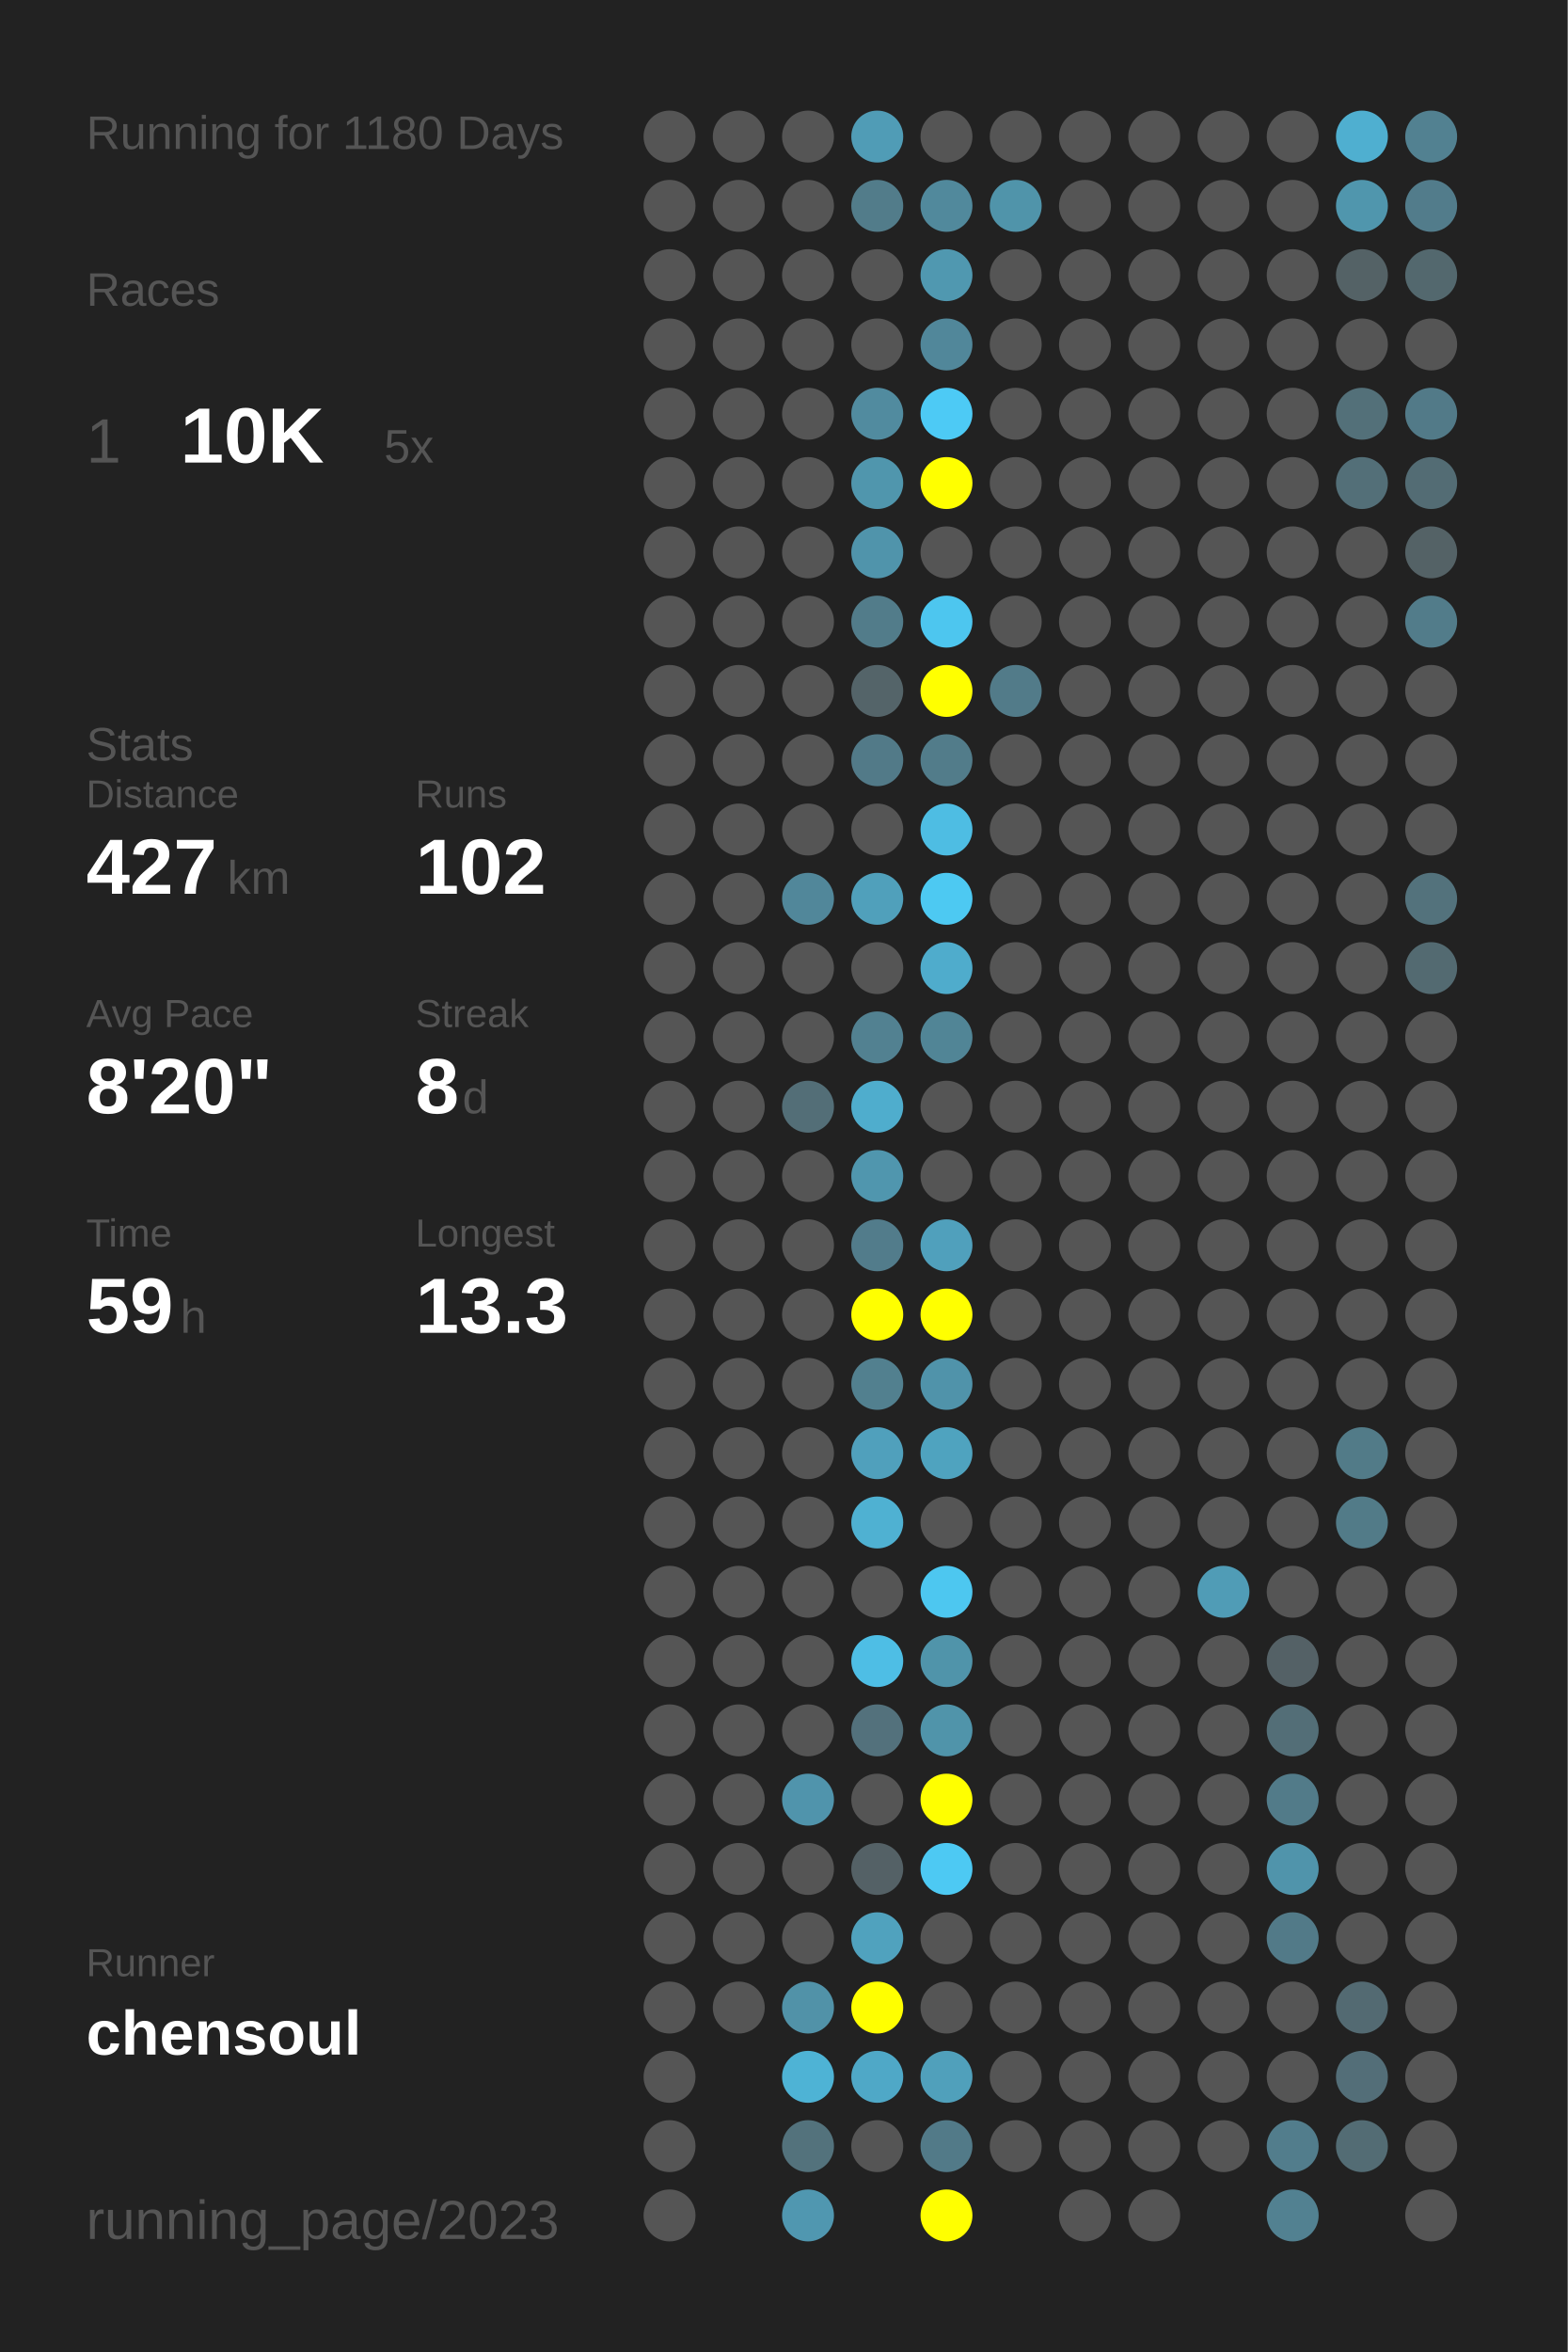
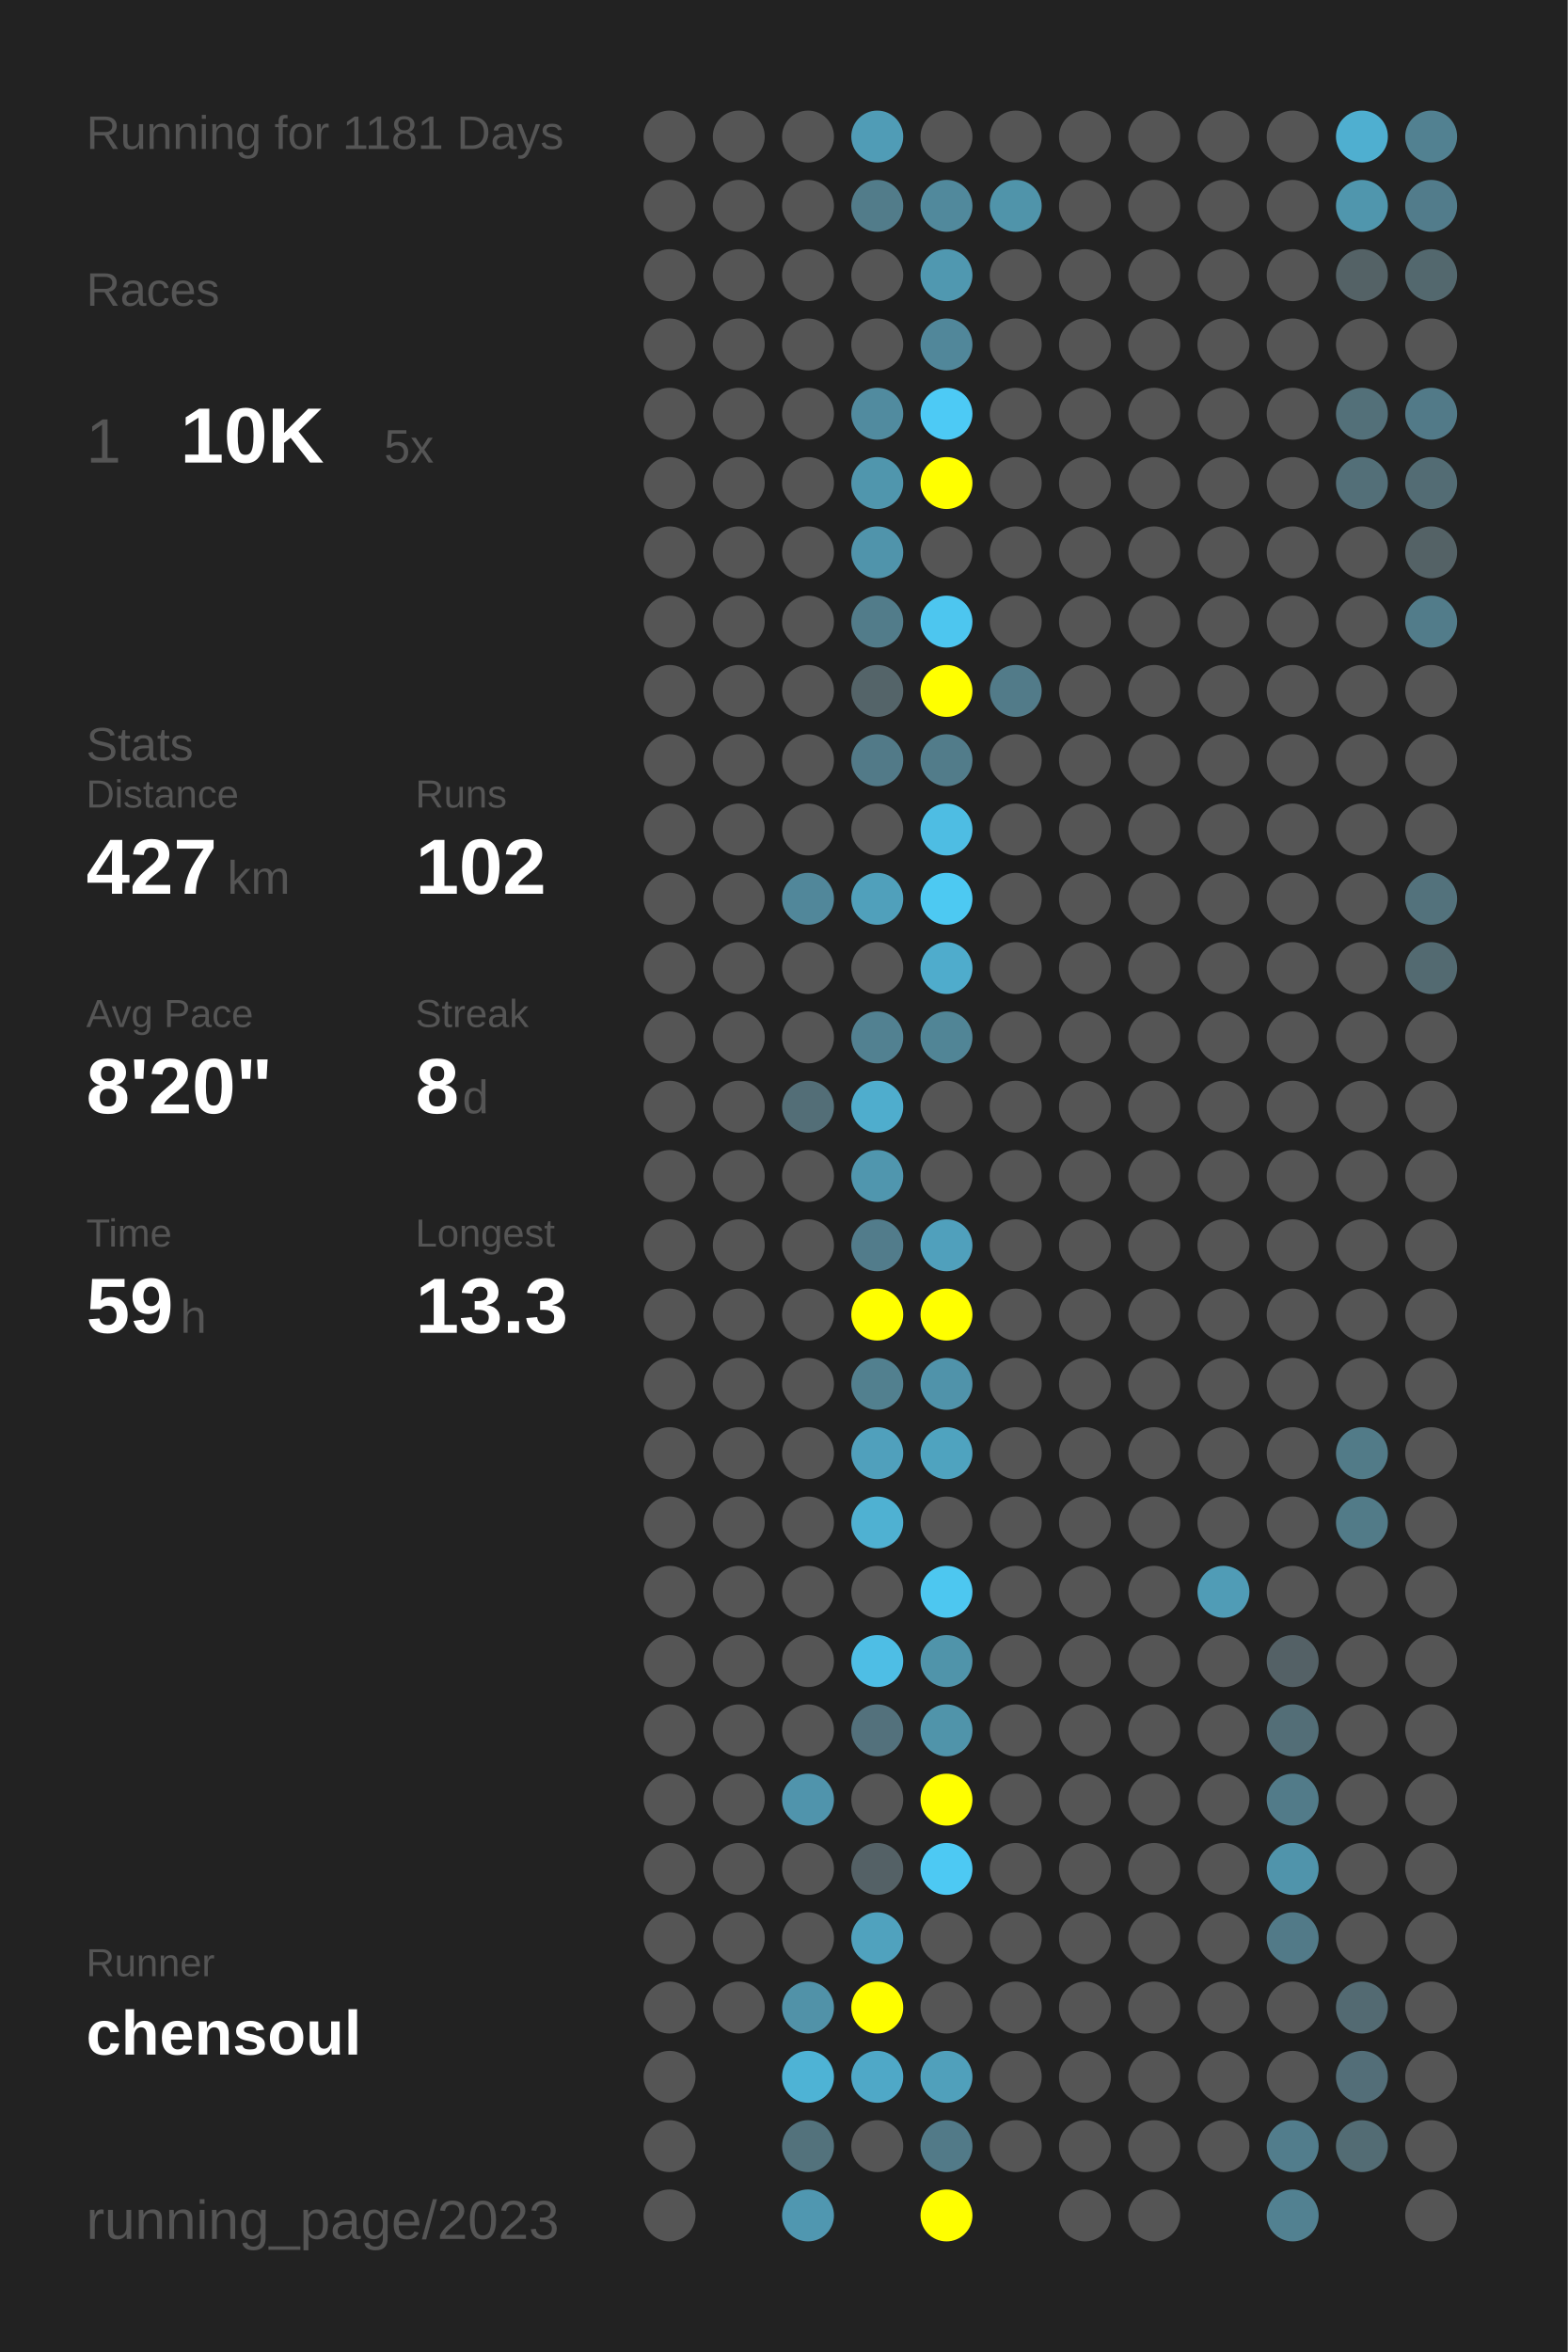
<svg xmlns="http://www.w3.org/2000/svg" baseProfile="full" height="300mm" version="1.1" viewBox="0,0,200,300" width="200mm">
  <defs />
  <rect fill="#222222" height="300" width="200" x="0" y="0" />
-   <text fill="#555555" style="font-size:6px; font-family:Arial;" x="11" y="19">Running for 1180 Days</text>
+   <text fill="#555555" style="font-size:6px; font-family:Arial;" x="11" y="19">Running for 1181 Days</text>
  <text fill="#555555" style="font-size:6px; font-family:Arial;" x="11" y="39">Races</text>
  <text fill="#555555" style="font-size:8px; font-family:Arial;" x="11" y="59">1</text>
  <text fill="#FFFFFF" style="font-size:10px; font-family:Arial; font-weight:bold;" x="23" y="59">10K</text>
  <text fill="#555555" style="font-size:6px; font-family:Arial;" x="49" y="59">5x</text>
  <text fill="#555555" style="font-size:6px; font-family:Arial;" x="11" y="97">Stats</text>
  <text fill="#555555" style="font-size:5px; font-family:Arial;" x="11" y="103">Distance</text>
  <text fill="#FFFFFF" style="font-size:10px; font-family:Arial; font-weight:bold;" x="11" y="114">427</text>
  <text fill="#555555" style="font-size:6px; font-family:Arial;" x="29" y="114">km</text>
  <text fill="#555555" style="font-size:5px; font-family:Arial;" x="53" y="103">Runs</text>
  <text fill="#FFFFFF" style="font-size:10px; font-family:Arial; font-weight:bold;" x="53" y="114">102</text>
  <text fill="#555555" style="font-size:5px; font-family:Arial;" x="11" y="131">Avg Pace</text>
  <text fill="#FFFFFF" style="font-size:10px; font-family:Arial; font-weight:bold;" x="11" y="142">8'20"</text>
  <text fill="#555555" style="font-size:5px; font-family:Arial;" x="53" y="131">Streak</text>
  <text fill="#FFFFFF" style="font-size:10px; font-family:Arial; font-weight:bold;" x="53" y="142">8</text>
  <text fill="#555555" style="font-size:6px; font-family:Arial;" x="59" y="142">d</text>
  <text fill="#555555" style="font-size:5px; font-family:Arial;" x="11" y="159">Time</text>
  <text fill="#FFFFFF" style="font-size:10px; font-family:Arial; font-weight:bold;" x="11" y="170">59</text>
  <text fill="#555555" style="font-size:6px; font-family:Arial;" x="23" y="170">h</text>
  <text fill="#555555" style="font-size:5px; font-family:Arial;" x="53" y="159">Longest</text>
  <text fill="#FFFFFF" style="font-size:10px; font-family:Arial; font-weight:bold;" x="53" y="170">13.3</text>
  <text fill="#555555" style="font-size:5px; font-family:Arial;" x="11" y="252.065">Runner</text>
  <text fill="#FFFFFF" style="font-size:8px; font-family:Arial; font-weight:bold;" x="11" y="262.065">chensoul</text>
  <text fill="#555555" style="font-size:7px; font-family:Arial;" x="11" y="285.581">running_page/2023</text>
  <circle cx="85.417" cy="17.419" fill="#555555" r="3.312" />
  <circle cx="85.417" cy="26.258" fill="#555555" r="3.312" />
  <circle cx="85.417" cy="35.097" fill="#555555" r="3.312" />
  <circle cx="85.417" cy="43.935" fill="#555555" r="3.312" />
  <circle cx="85.417" cy="52.774" fill="#555555" r="3.312" />
  <circle cx="85.417" cy="61.613" fill="#555555" r="3.312" />
  <circle cx="85.417" cy="70.452" fill="#555555" r="3.312" />
  <circle cx="85.417" cy="79.29" fill="#555555" r="3.312" />
  <circle cx="85.417" cy="88.129" fill="#555555" r="3.312" />
  <circle cx="85.417" cy="96.968" fill="#555555" r="3.312" />
  <circle cx="85.417" cy="105.806" fill="#555555" r="3.312" />
  <circle cx="85.417" cy="114.645" fill="#555555" r="3.312" />
  <circle cx="85.417" cy="123.484" fill="#555555" r="3.312" />
  <circle cx="85.417" cy="132.323" fill="#555555" r="3.312" />
  <circle cx="85.417" cy="141.161" fill="#555555" r="3.312" />
  <circle cx="85.417" cy="150" fill="#555555" r="3.312" />
  <circle cx="85.417" cy="158.839" fill="#555555" r="3.312" />
  <circle cx="85.417" cy="167.677" fill="#555555" r="3.312" />
  <circle cx="85.417" cy="176.516" fill="#555555" r="3.312" />
  <circle cx="85.417" cy="185.355" fill="#555555" r="3.312" />
  <circle cx="85.417" cy="194.194" fill="#555555" r="3.312" />
  <circle cx="85.417" cy="203.032" fill="#555555" r="3.312" />
  <circle cx="85.417" cy="211.871" fill="#555555" r="3.312" />
  <circle cx="85.417" cy="220.71" fill="#555555" r="3.312" />
  <circle cx="85.417" cy="229.548" fill="#555555" r="3.312" />
  <circle cx="85.417" cy="238.387" fill="#555555" r="3.312" />
  <circle cx="85.417" cy="247.226" fill="#555555" r="3.312" />
  <circle cx="85.417" cy="256.065" fill="#555555" r="3.312" />
  <circle cx="85.417" cy="264.903" fill="#555555" r="3.312" />
  <circle cx="85.417" cy="273.742" fill="#555555" r="3.312" />
  <circle cx="85.417" cy="282.581" fill="#555555" r="3.312" />
  <circle cx="94.25" cy="17.419" fill="#555555" r="3.312" />
  <circle cx="94.25" cy="26.258" fill="#555555" r="3.312" />
  <circle cx="94.25" cy="35.097" fill="#555555" r="3.312" />
  <circle cx="94.25" cy="43.935" fill="#555555" r="3.312" />
  <circle cx="94.25" cy="52.774" fill="#555555" r="3.312" />
  <circle cx="94.25" cy="61.613" fill="#555555" r="3.312" />
  <circle cx="94.25" cy="70.452" fill="#555555" r="3.312" />
  <circle cx="94.25" cy="79.29" fill="#555555" r="3.312" />
  <circle cx="94.25" cy="88.129" fill="#555555" r="3.312" />
  <circle cx="94.25" cy="96.968" fill="#555555" r="3.312" />
  <circle cx="94.25" cy="105.806" fill="#555555" r="3.312" />
  <circle cx="94.25" cy="114.645" fill="#555555" r="3.312" />
  <circle cx="94.25" cy="123.484" fill="#555555" r="3.312" />
  <circle cx="94.25" cy="132.323" fill="#555555" r="3.312" />
  <circle cx="94.25" cy="141.161" fill="#555555" r="3.312" />
  <circle cx="94.25" cy="150" fill="#555555" r="3.312" />
  <circle cx="94.25" cy="158.839" fill="#555555" r="3.312" />
  <circle cx="94.25" cy="167.677" fill="#555555" r="3.312" />
  <circle cx="94.25" cy="176.516" fill="#555555" r="3.312" />
  <circle cx="94.25" cy="185.355" fill="#555555" r="3.312" />
  <circle cx="94.25" cy="194.194" fill="#555555" r="3.312" />
  <circle cx="94.25" cy="203.032" fill="#555555" r="3.312" />
  <circle cx="94.25" cy="211.871" fill="#555555" r="3.312" />
  <circle cx="94.25" cy="220.71" fill="#555555" r="3.312" />
  <circle cx="94.25" cy="229.548" fill="#555555" r="3.312" />
  <circle cx="94.25" cy="238.387" fill="#555555" r="3.312" />
  <circle cx="94.25" cy="247.226" fill="#555555" r="3.312" />
  <circle cx="94.25" cy="256.065" fill="#555555" r="3.312" />
  <circle cx="103.083" cy="17.419" fill="#555555" r="3.312" />
  <circle cx="103.083" cy="26.258" fill="#555555" r="3.312" />
  <circle cx="103.083" cy="35.097" fill="#555555" r="3.312" />
  <circle cx="103.083" cy="43.935" fill="#555555" r="3.312" />
  <circle cx="103.083" cy="52.774" fill="#555555" r="3.312" />
  <circle cx="103.083" cy="61.613" fill="#555555" r="3.312" />
  <circle cx="103.083" cy="70.452" fill="#555555" r="3.312" />
  <circle cx="103.083" cy="79.29" fill="#555555" r="3.312" />
  <circle cx="103.083" cy="88.129" fill="#555555" r="3.312" />
  <circle cx="103.083" cy="96.968" fill="#555555" r="3.312" />
  <circle cx="103.083" cy="105.806" fill="#555555" r="3.312" />
  <circle cx="103.083" cy="114.645" fill="#51879a" r="3.312" />
  <circle cx="103.083" cy="123.484" fill="#555555" r="3.312" />
  <circle cx="103.083" cy="132.323" fill="#555555" r="3.312" />
  <circle cx="103.083" cy="141.161" fill="#536e77" r="3.312" />
  <circle cx="103.083" cy="150" fill="#555555" r="3.312" />
  <circle cx="103.083" cy="158.839" fill="#555555" r="3.312" />
  <circle cx="103.083" cy="167.677" fill="#555555" r="3.312" />
  <circle cx="103.083" cy="176.516" fill="#555555" r="3.312" />
  <circle cx="103.083" cy="185.355" fill="#555555" r="3.312" />
  <circle cx="103.083" cy="194.194" fill="#555555" r="3.312" />
  <circle cx="103.083" cy="203.032" fill="#555555" r="3.312" />
  <circle cx="103.083" cy="211.871" fill="#555555" r="3.312" />
  <circle cx="103.083" cy="220.71" fill="#555555" r="3.312" />
  <circle cx="103.083" cy="229.548" fill="#5094ac" r="3.312" />
  <circle cx="103.083" cy="238.387" fill="#555555" r="3.312" />
  <circle cx="103.083" cy="247.226" fill="#555555" r="3.312" />
  <circle cx="103.083" cy="256.065" fill="#5192a8" r="3.312" />
  <circle cx="103.083" cy="264.903" fill="#4eb3d5" r="3.312" />
  <circle cx="103.083" cy="273.742" fill="#53727c" r="3.312" />
  <circle cx="103.083" cy="282.581" fill="#5097b0" r="3.312" />
  <circle cx="111.917" cy="17.419" fill="#509cb6" r="3.312" />
  <circle cx="111.917" cy="26.258" fill="#527c8a" r="3.312" />
  <circle cx="111.917" cy="35.097" fill="#555555" r="3.312" />
  <circle cx="111.917" cy="43.935" fill="#555555" r="3.312" />
  <circle cx="111.917" cy="52.774" fill="#518b9f" r="3.312" />
  <circle cx="111.917" cy="61.613" fill="#5096ad" r="3.312" />
  <circle cx="111.917" cy="70.452" fill="#5094ab" r="3.312" />
  <circle cx="111.917" cy="79.29" fill="#527c8a" r="3.312" />
  <circle cx="111.917" cy="88.129" fill="#546469" r="3.312" />
  <circle cx="111.917" cy="96.968" fill="#527a88" r="3.312" />
  <circle cx="111.917" cy="105.806" fill="#555555" r="3.312" />
  <circle cx="111.917" cy="114.645" fill="#50a0bb" r="3.312" />
  <circle cx="111.917" cy="123.484" fill="#555555" r="3.312" />
  <circle cx="111.917" cy="132.323" fill="#528191" r="3.312" />
  <circle cx="111.917" cy="141.161" fill="#4fadcd" r="3.312" />
  <circle cx="111.917" cy="150" fill="#5096ae" r="3.312" />
  <circle cx="111.917" cy="158.839" fill="#527c8b" r="3.312" />
  <circle cx="111.917" cy="167.677" fill="#FFFF00" r="3.312" />
  <circle cx="111.917" cy="176.516" fill="#52808f" r="3.312" />
  <circle cx="111.917" cy="185.355" fill="#50a0bc" r="3.312" />
  <circle cx="111.917" cy="194.194" fill="#4fb1d2" r="3.312" />
  <circle cx="111.917" cy="203.032" fill="#555555" r="3.312" />
  <circle cx="111.917" cy="211.871" fill="#4ebee5" r="3.312" />
  <circle cx="111.917" cy="220.71" fill="#53717c" r="3.312" />
  <circle cx="111.917" cy="229.548" fill="#555555" r="3.312" />
  <circle cx="111.917" cy="238.387" fill="#546166" r="3.312" />
  <circle cx="111.917" cy="247.226" fill="#50a2be" r="3.312" />
  <circle cx="111.917" cy="256.065" fill="#FFFF00" r="3.312" />
  <circle cx="111.917" cy="264.903" fill="#4fa8c7" r="3.312" />
  <circle cx="111.917" cy="273.742" fill="#555555" r="3.312" />
  <circle cx="120.75" cy="17.419" fill="#555555" r="3.312" />
  <circle cx="120.75" cy="26.258" fill="#51899c" r="3.312" />
  <circle cx="120.75" cy="35.097" fill="#5098b0" r="3.312" />
  <circle cx="120.75" cy="43.935" fill="#51879a" r="3.312" />
  <circle cx="120.75" cy="52.774" fill="#4dcaf5" r="3.312" />
  <circle cx="120.75" cy="61.613" fill="#FFFF00" r="3.312" />
  <circle cx="120.75" cy="70.452" fill="#555555" r="3.312" />
  <circle cx="120.75" cy="79.29" fill="#4dc6ef" r="3.312" />
  <circle cx="120.75" cy="88.129" fill="#FFFF00" r="3.312" />
  <circle cx="120.75" cy="96.968" fill="#527c8a" r="3.312" />
  <circle cx="120.75" cy="105.806" fill="#4ebde3" r="3.312" />
  <circle cx="120.75" cy="114.645" fill="#4dc9f2" r="3.312" />
  <circle cx="120.75" cy="123.484" fill="#4faccc" r="3.312" />
  <circle cx="120.75" cy="132.323" fill="#518596" r="3.312" />
  <circle cx="120.75" cy="141.161" fill="#555555" r="3.312" />
  <circle cx="120.75" cy="150" fill="#555555" r="3.312" />
  <circle cx="120.75" cy="158.839" fill="#50a0bc" r="3.312" />
  <circle cx="120.75" cy="167.677" fill="#FFFF00" r="3.312" />
  <circle cx="120.75" cy="176.516" fill="#5093aa" r="3.312" />
  <circle cx="120.75" cy="185.355" fill="#4fa3bf" r="3.312" />
  <circle cx="120.75" cy="194.194" fill="#555555" r="3.312" />
  <circle cx="120.75" cy="203.032" fill="#4dc7f0" r="3.312" />
  <circle cx="120.75" cy="211.871" fill="#5094aa" r="3.312" />
  <circle cx="120.75" cy="220.71" fill="#5094aa" r="3.312" />
  <circle cx="120.75" cy="229.548" fill="#FFFF00" r="3.312" />
  <circle cx="120.75" cy="238.387" fill="#4dc9f3" r="3.312" />
  <circle cx="120.75" cy="247.226" fill="#555555" r="3.312" />
  <circle cx="120.75" cy="256.065" fill="#555555" r="3.312" />
  <circle cx="120.75" cy="264.903" fill="#50a0bb" r="3.312" />
  <circle cx="120.75" cy="273.742" fill="#527a88" r="3.312" />
  <circle cx="120.75" cy="282.581" fill="#FFFF00" r="3.312" />
  <circle cx="129.583" cy="17.419" fill="#555555" r="3.312" />
  <circle cx="129.583" cy="26.258" fill="#5094aa" r="3.312" />
  <circle cx="129.583" cy="35.097" fill="#555555" r="3.312" />
  <circle cx="129.583" cy="43.935" fill="#555555" r="3.312" />
  <circle cx="129.583" cy="52.774" fill="#555555" r="3.312" />
  <circle cx="129.583" cy="61.613" fill="#555555" r="3.312" />
  <circle cx="129.583" cy="70.452" fill="#555555" r="3.312" />
  <circle cx="129.583" cy="79.29" fill="#555555" r="3.312" />
  <circle cx="129.583" cy="88.129" fill="#527b89" r="3.312" />
  <circle cx="129.583" cy="96.968" fill="#555555" r="3.312" />
  <circle cx="129.583" cy="105.806" fill="#555555" r="3.312" />
  <circle cx="129.583" cy="114.645" fill="#555555" r="3.312" />
  <circle cx="129.583" cy="123.484" fill="#555555" r="3.312" />
  <circle cx="129.583" cy="132.323" fill="#555555" r="3.312" />
  <circle cx="129.583" cy="141.161" fill="#555555" r="3.312" />
  <circle cx="129.583" cy="150" fill="#555555" r="3.312" />
  <circle cx="129.583" cy="158.839" fill="#555555" r="3.312" />
  <circle cx="129.583" cy="167.677" fill="#555555" r="3.312" />
  <circle cx="129.583" cy="176.516" fill="#555555" r="3.312" />
  <circle cx="129.583" cy="185.355" fill="#555555" r="3.312" />
  <circle cx="129.583" cy="194.194" fill="#555555" r="3.312" />
  <circle cx="129.583" cy="203.032" fill="#555555" r="3.312" />
  <circle cx="129.583" cy="211.871" fill="#555555" r="3.312" />
  <circle cx="129.583" cy="220.71" fill="#555555" r="3.312" />
  <circle cx="129.583" cy="229.548" fill="#555555" r="3.312" />
  <circle cx="129.583" cy="238.387" fill="#555555" r="3.312" />
  <circle cx="129.583" cy="247.226" fill="#555555" r="3.312" />
  <circle cx="129.583" cy="256.065" fill="#555555" r="3.312" />
  <circle cx="129.583" cy="264.903" fill="#555555" r="3.312" />
  <circle cx="129.583" cy="273.742" fill="#555555" r="3.312" />
  <circle cx="138.417" cy="17.419" fill="#555555" r="3.312" />
  <circle cx="138.417" cy="26.258" fill="#555555" r="3.312" />
  <circle cx="138.417" cy="35.097" fill="#555555" r="3.312" />
  <circle cx="138.417" cy="43.935" fill="#555555" r="3.312" />
  <circle cx="138.417" cy="52.774" fill="#555555" r="3.312" />
  <circle cx="138.417" cy="61.613" fill="#555555" r="3.312" />
  <circle cx="138.417" cy="70.452" fill="#555555" r="3.312" />
  <circle cx="138.417" cy="79.29" fill="#555555" r="3.312" />
  <circle cx="138.417" cy="88.129" fill="#555555" r="3.312" />
  <circle cx="138.417" cy="96.968" fill="#555555" r="3.312" />
  <circle cx="138.417" cy="105.806" fill="#555555" r="3.312" />
  <circle cx="138.417" cy="114.645" fill="#555555" r="3.312" />
  <circle cx="138.417" cy="123.484" fill="#555555" r="3.312" />
  <circle cx="138.417" cy="132.323" fill="#555555" r="3.312" />
  <circle cx="138.417" cy="141.161" fill="#555555" r="3.312" />
  <circle cx="138.417" cy="150" fill="#555555" r="3.312" />
  <circle cx="138.417" cy="158.839" fill="#555555" r="3.312" />
  <circle cx="138.417" cy="167.677" fill="#555555" r="3.312" />
  <circle cx="138.417" cy="176.516" fill="#555555" r="3.312" />
  <circle cx="138.417" cy="185.355" fill="#555555" r="3.312" />
  <circle cx="138.417" cy="194.194" fill="#555555" r="3.312" />
  <circle cx="138.417" cy="203.032" fill="#555555" r="3.312" />
  <circle cx="138.417" cy="211.871" fill="#555555" r="3.312" />
  <circle cx="138.417" cy="220.71" fill="#555555" r="3.312" />
  <circle cx="138.417" cy="229.548" fill="#555555" r="3.312" />
  <circle cx="138.417" cy="238.387" fill="#555555" r="3.312" />
  <circle cx="138.417" cy="247.226" fill="#555555" r="3.312" />
  <circle cx="138.417" cy="256.065" fill="#555555" r="3.312" />
  <circle cx="138.417" cy="264.903" fill="#555555" r="3.312" />
  <circle cx="138.417" cy="273.742" fill="#555555" r="3.312" />
  <circle cx="138.417" cy="282.581" fill="#555555" r="3.312" />
  <circle cx="147.25" cy="17.419" fill="#555555" r="3.312" />
  <circle cx="147.25" cy="26.258" fill="#555555" r="3.312" />
  <circle cx="147.25" cy="35.097" fill="#555555" r="3.312" />
  <circle cx="147.25" cy="43.935" fill="#555555" r="3.312" />
  <circle cx="147.25" cy="52.774" fill="#555555" r="3.312" />
  <circle cx="147.25" cy="61.613" fill="#555555" r="3.312" />
  <circle cx="147.25" cy="70.452" fill="#555555" r="3.312" />
  <circle cx="147.25" cy="79.29" fill="#555555" r="3.312" />
  <circle cx="147.25" cy="88.129" fill="#555555" r="3.312" />
  <circle cx="147.25" cy="96.968" fill="#555555" r="3.312" />
  <circle cx="147.25" cy="105.806" fill="#555555" r="3.312" />
  <circle cx="147.25" cy="114.645" fill="#555555" r="3.312" />
  <circle cx="147.25" cy="123.484" fill="#555555" r="3.312" />
  <circle cx="147.25" cy="132.323" fill="#555555" r="3.312" />
  <circle cx="147.25" cy="141.161" fill="#555555" r="3.312" />
  <circle cx="147.25" cy="150" fill="#555555" r="3.312" />
  <circle cx="147.25" cy="158.839" fill="#555555" r="3.312" />
  <circle cx="147.25" cy="167.677" fill="#555555" r="3.312" />
  <circle cx="147.25" cy="176.516" fill="#555555" r="3.312" />
  <circle cx="147.25" cy="185.355" fill="#555555" r="3.312" />
  <circle cx="147.25" cy="194.194" fill="#555555" r="3.312" />
  <circle cx="147.25" cy="203.032" fill="#555555" r="3.312" />
  <circle cx="147.25" cy="211.871" fill="#555555" r="3.312" />
  <circle cx="147.25" cy="220.71" fill="#555555" r="3.312" />
  <circle cx="147.25" cy="229.548" fill="#555555" r="3.312" />
  <circle cx="147.25" cy="238.387" fill="#555555" r="3.312" />
  <circle cx="147.25" cy="247.226" fill="#555555" r="3.312" />
  <circle cx="147.25" cy="256.065" fill="#555555" r="3.312" />
  <circle cx="147.25" cy="264.903" fill="#555555" r="3.312" />
  <circle cx="147.25" cy="273.742" fill="#555555" r="3.312" />
  <circle cx="147.25" cy="282.581" fill="#555555" r="3.312" />
  <circle cx="156.083" cy="17.419" fill="#555555" r="3.312" />
  <circle cx="156.083" cy="26.258" fill="#555555" r="3.312" />
  <circle cx="156.083" cy="35.097" fill="#555555" r="3.312" />
  <circle cx="156.083" cy="43.935" fill="#555555" r="3.312" />
  <circle cx="156.083" cy="52.774" fill="#555555" r="3.312" />
  <circle cx="156.083" cy="61.613" fill="#555555" r="3.312" />
  <circle cx="156.083" cy="70.452" fill="#555555" r="3.312" />
  <circle cx="156.083" cy="79.29" fill="#555555" r="3.312" />
  <circle cx="156.083" cy="88.129" fill="#555555" r="3.312" />
  <circle cx="156.083" cy="96.968" fill="#555555" r="3.312" />
  <circle cx="156.083" cy="105.806" fill="#555555" r="3.312" />
  <circle cx="156.083" cy="114.645" fill="#555555" r="3.312" />
  <circle cx="156.083" cy="123.484" fill="#555555" r="3.312" />
  <circle cx="156.083" cy="132.323" fill="#555555" r="3.312" />
  <circle cx="156.083" cy="141.161" fill="#555555" r="3.312" />
  <circle cx="156.083" cy="150" fill="#555555" r="3.312" />
  <circle cx="156.083" cy="158.839" fill="#555555" r="3.312" />
  <circle cx="156.083" cy="167.677" fill="#555555" r="3.312" />
  <circle cx="156.083" cy="176.516" fill="#555555" r="3.312" />
  <circle cx="156.083" cy="185.355" fill="#555555" r="3.312" />
  <circle cx="156.083" cy="194.194" fill="#555555" r="3.312" />
  <circle cx="156.083" cy="203.032" fill="#509cb6" r="3.312" />
  <circle cx="156.083" cy="211.871" fill="#555555" r="3.312" />
  <circle cx="156.083" cy="220.71" fill="#555555" r="3.312" />
  <circle cx="156.083" cy="229.548" fill="#555555" r="3.312" />
  <circle cx="156.083" cy="238.387" fill="#555555" r="3.312" />
  <circle cx="156.083" cy="247.226" fill="#555555" r="3.312" />
  <circle cx="156.083" cy="256.065" fill="#555555" r="3.312" />
  <circle cx="156.083" cy="264.903" fill="#555555" r="3.312" />
  <circle cx="156.083" cy="273.742" fill="#555555" r="3.312" />
  <circle cx="164.917" cy="17.419" fill="#555555" r="3.312" />
  <circle cx="164.917" cy="26.258" fill="#555555" r="3.312" />
  <circle cx="164.917" cy="35.097" fill="#555555" r="3.312" />
  <circle cx="164.917" cy="43.935" fill="#555555" r="3.312" />
  <circle cx="164.917" cy="52.774" fill="#555555" r="3.312" />
  <circle cx="164.917" cy="61.613" fill="#555555" r="3.312" />
  <circle cx="164.917" cy="70.452" fill="#555555" r="3.312" />
  <circle cx="164.917" cy="79.29" fill="#555555" r="3.312" />
  <circle cx="164.917" cy="88.129" fill="#555555" r="3.312" />
  <circle cx="164.917" cy="96.968" fill="#555555" r="3.312" />
  <circle cx="164.917" cy="105.806" fill="#555555" r="3.312" />
  <circle cx="164.917" cy="114.645" fill="#555555" r="3.312" />
  <circle cx="164.917" cy="123.484" fill="#555555" r="3.312" />
  <circle cx="164.917" cy="132.323" fill="#555555" r="3.312" />
  <circle cx="164.917" cy="141.161" fill="#555555" r="3.312" />
  <circle cx="164.917" cy="150" fill="#555555" r="3.312" />
  <circle cx="164.917" cy="158.839" fill="#555555" r="3.312" />
  <circle cx="164.917" cy="167.677" fill="#555555" r="3.312" />
  <circle cx="164.917" cy="176.516" fill="#555555" r="3.312" />
  <circle cx="164.917" cy="185.355" fill="#555555" r="3.312" />
  <circle cx="164.917" cy="194.194" fill="#555555" r="3.312" />
  <circle cx="164.917" cy="203.032" fill="#555555" r="3.312" />
  <circle cx="164.917" cy="211.871" fill="#546166" r="3.312" />
  <circle cx="164.917" cy="220.71" fill="#536e77" r="3.312" />
  <circle cx="164.917" cy="229.548" fill="#527b89" r="3.312" />
  <circle cx="164.917" cy="238.387" fill="#5094ab" r="3.312" />
  <circle cx="164.917" cy="247.226" fill="#527a88" r="3.312" />
  <circle cx="164.917" cy="256.065" fill="#555555" r="3.312" />
  <circle cx="164.917" cy="264.903" fill="#555555" r="3.312" />
  <circle cx="164.917" cy="273.742" fill="#527d8c" r="3.312" />
  <circle cx="164.917" cy="282.581" fill="#528191" r="3.312" />
  <circle cx="173.75" cy="17.419" fill="#4fafd0" r="3.312" />
  <circle cx="173.75" cy="26.258" fill="#5096ad" r="3.312" />
  <circle cx="173.75" cy="35.097" fill="#546266" r="3.312" />
  <circle cx="173.75" cy="43.935" fill="#555555" r="3.312" />
  <circle cx="173.75" cy="52.774" fill="#537079" r="3.312" />
  <circle cx="173.75" cy="61.613" fill="#536f78" r="3.312" />
  <circle cx="173.75" cy="70.452" fill="#555555" r="3.312" />
  <circle cx="173.75" cy="79.29" fill="#555555" r="3.312" />
  <circle cx="173.75" cy="88.129" fill="#555555" r="3.312" />
  <circle cx="173.75" cy="96.968" fill="#555555" r="3.312" />
  <circle cx="173.75" cy="105.806" fill="#555555" r="3.312" />
  <circle cx="173.75" cy="114.645" fill="#555555" r="3.312" />
  <circle cx="173.75" cy="123.484" fill="#555555" r="3.312" />
  <circle cx="173.75" cy="132.323" fill="#555555" r="3.312" />
  <circle cx="173.75" cy="141.161" fill="#555555" r="3.312" />
  <circle cx="173.75" cy="150" fill="#555555" r="3.312" />
  <circle cx="173.75" cy="158.839" fill="#555555" r="3.312" />
  <circle cx="173.75" cy="167.677" fill="#555555" r="3.312" />
  <circle cx="173.75" cy="176.516" fill="#555555" r="3.312" />
  <circle cx="173.75" cy="185.355" fill="#527b88" r="3.312" />
  <circle cx="173.75" cy="194.194" fill="#527b88" r="3.312" />
  <circle cx="173.75" cy="203.032" fill="#555555" r="3.312" />
  <circle cx="173.75" cy="211.871" fill="#555555" r="3.312" />
  <circle cx="173.75" cy="220.71" fill="#555555" r="3.312" />
  <circle cx="173.75" cy="229.548" fill="#555555" r="3.312" />
  <circle cx="173.75" cy="238.387" fill="#555555" r="3.312" />
  <circle cx="173.75" cy="247.226" fill="#555555" r="3.312" />
  <circle cx="173.75" cy="256.065" fill="#536a72" r="3.312" />
  <circle cx="173.75" cy="264.903" fill="#536e78" r="3.312" />
  <circle cx="173.75" cy="273.742" fill="#536c74" r="3.312" />
  <circle cx="182.583" cy="17.419" fill="#528191" r="3.312" />
  <circle cx="182.583" cy="26.258" fill="#527c8b" r="3.312" />
  <circle cx="182.583" cy="35.097" fill="#53686e" r="3.312" />
  <circle cx="182.583" cy="43.935" fill="#555555" r="3.312" />
  <circle cx="182.583" cy="52.774" fill="#527a88" r="3.312" />
  <circle cx="182.583" cy="61.613" fill="#536c74" r="3.312" />
  <circle cx="182.583" cy="70.452" fill="#546266" r="3.312" />
  <circle cx="182.583" cy="79.29" fill="#527c8a" r="3.312" />
  <circle cx="182.583" cy="88.129" fill="#555555" r="3.312" />
  <circle cx="182.583" cy="96.968" fill="#555555" r="3.312" />
  <circle cx="182.583" cy="105.806" fill="#555555" r="3.312" />
  <circle cx="182.583" cy="114.645" fill="#53727c" r="3.312" />
  <circle cx="182.583" cy="123.484" fill="#536a71" r="3.312" />
  <circle cx="182.583" cy="132.323" fill="#555555" r="3.312" />
  <circle cx="182.583" cy="141.161" fill="#555555" r="3.312" />
  <circle cx="182.583" cy="150" fill="#555555" r="3.312" />
  <circle cx="182.583" cy="158.839" fill="#555555" r="3.312" />
  <circle cx="182.583" cy="167.677" fill="#555555" r="3.312" />
  <circle cx="182.583" cy="176.516" fill="#555555" r="3.312" />
  <circle cx="182.583" cy="185.355" fill="#555555" r="3.312" />
  <circle cx="182.583" cy="194.194" fill="#555555" r="3.312" />
  <circle cx="182.583" cy="203.032" fill="#555555" r="3.312" />
  <circle cx="182.583" cy="211.871" fill="#555555" r="3.312" />
  <circle cx="182.583" cy="220.71" fill="#555555" r="3.312" />
  <circle cx="182.583" cy="229.548" fill="#555555" r="3.312" />
  <circle cx="182.583" cy="238.387" fill="#555555" r="3.312" />
  <circle cx="182.583" cy="247.226" fill="#555555" r="3.312" />
  <circle cx="182.583" cy="256.065" fill="#555555" r="3.312" />
  <circle cx="182.583" cy="264.903" fill="#555555" r="3.312" />
  <circle cx="182.583" cy="273.742" fill="#555555" r="3.312" />
  <circle cx="182.583" cy="282.581" fill="#555555" r="3.312" />
</svg>
